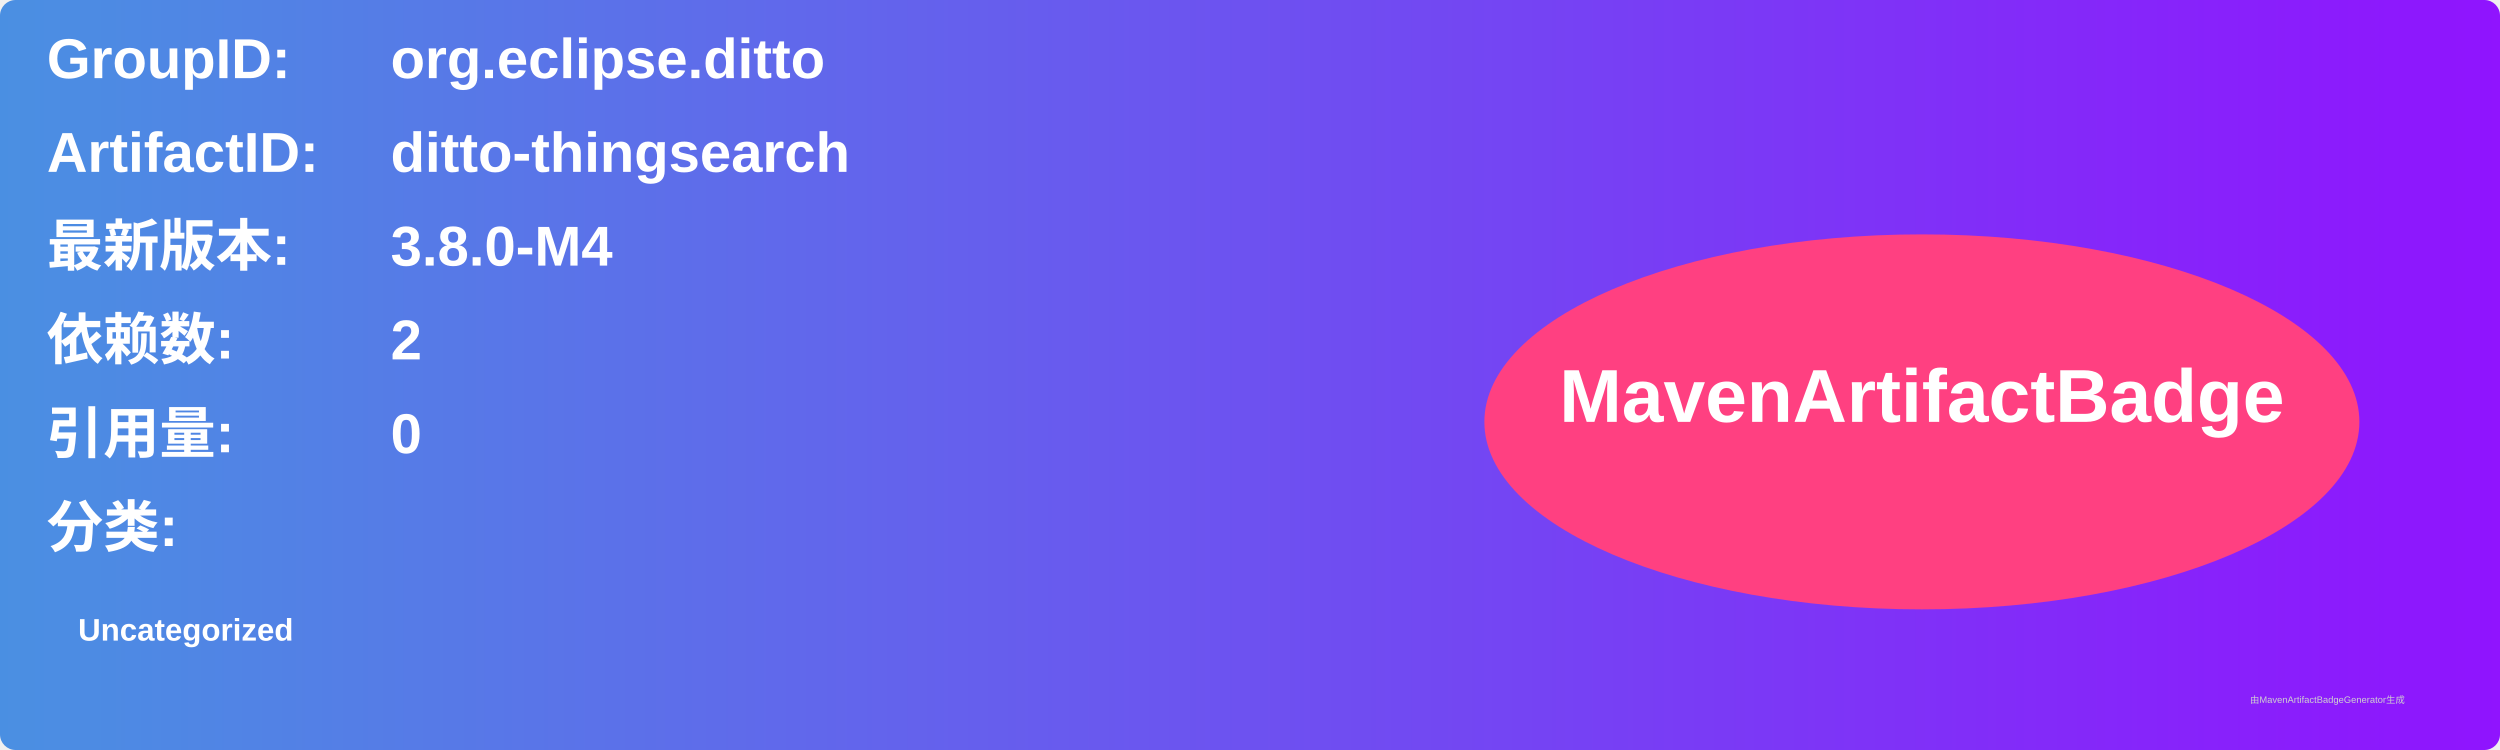
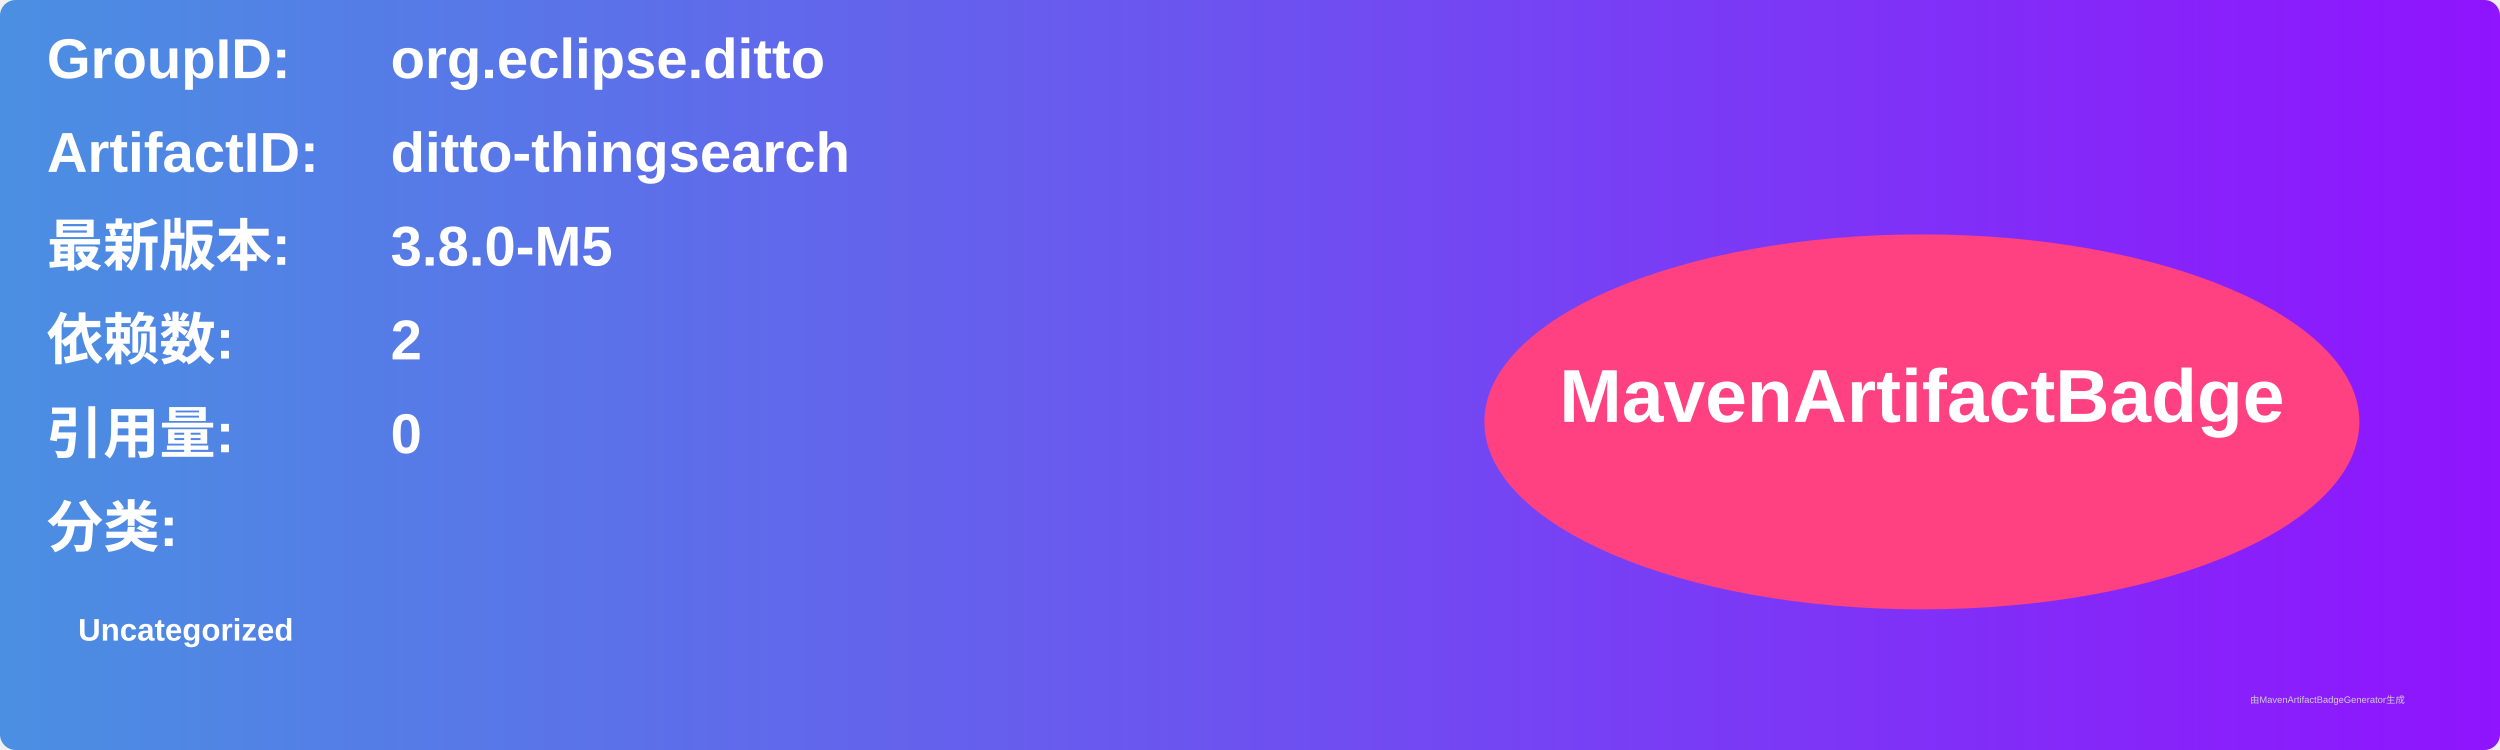
<svg xmlns="http://www.w3.org/2000/svg" width="800" height="240" viewBox="0 0 800 240">
  <linearGradient id="grad" x1="0%" y1="0%" x2="100%" y2="0%">
    <stop offset="0%" stop-color="#4a90e2" />
    <stop offset="100%" stop-color="#9013fe" />
  </linearGradient>
  <rect width="100%" height="100%" rx="5" ry="5" fill="url(#grad)" />
  <g transform="translate(15, 15)">
    <text x="0" y="10" font-family="Arial" font-size="18" fill="white" font-weight="bold" width="260">GroupID:</text>
    <text x="110" y="10" font-family="Arial" font-size="18" fill="white" font-weight="bold" width="460">org.eclipse.ditto</text>
    <text x="0" y="40" font-family="Arial" font-size="18" fill="white" font-weight="bold" width="260">ArtifactID:</text>
    <text x="110" y="40" font-family="Arial" font-size="18" fill="white" font-weight="bold" width="460">ditto-thingsearch</text>
    <text x="0" y="70" font-family="Arial" font-size="18" fill="white" font-weight="bold">最新版本:</text>
    <text x="110" y="70" font-family="Arial" font-size="18" fill="white" font-weight="bold">
-       <tspan font-weight="bold">3.8.0-M4</tspan>
+       <tspan font-weight="bold">3.8.0-M5</tspan>
    </text>
    <text x="0" y="100" font-family="Arial" font-size="18" fill="white" font-weight="bold">依赖数: </text>
    <text x="110" y="100" font-family="Arial" font-size="18" fill="white">
      <tspan font-weight="bold">2</tspan>
    </text>
    <text x="0" y="130" font-family="Arial" font-size="18" fill="white" font-weight="bold">引用量: </text>
    <text x="110" y="130" font-family="Arial" font-size="18" fill="white">
      <tspan font-weight="bold">0</tspan>
    </text>
    <text x="0" y="160" font-family="Arial" font-size="18" fill="white" font-weight="bold">分类:</text>
    <text x="10" y="190" font-family="Arial" font-size="10" fill="white">
      <tspan font-weight="bold">Uncategorized</tspan>
    </text>
    <ellipse cx="600" cy="120" rx="140" ry="60" fill="#ff4081" />
    <text x="600" y="120" text-anchor="middle" font-family="Arial" font-size="24" fill="white" font-weight="bold">MavenArtifactBadge</text>
  </g>
  <text x="720" y="225" font-family="Arial" font-size="3" fill="#d0d0d0">由MavenArtifactBadgeGenerator生成</text>
</svg>
